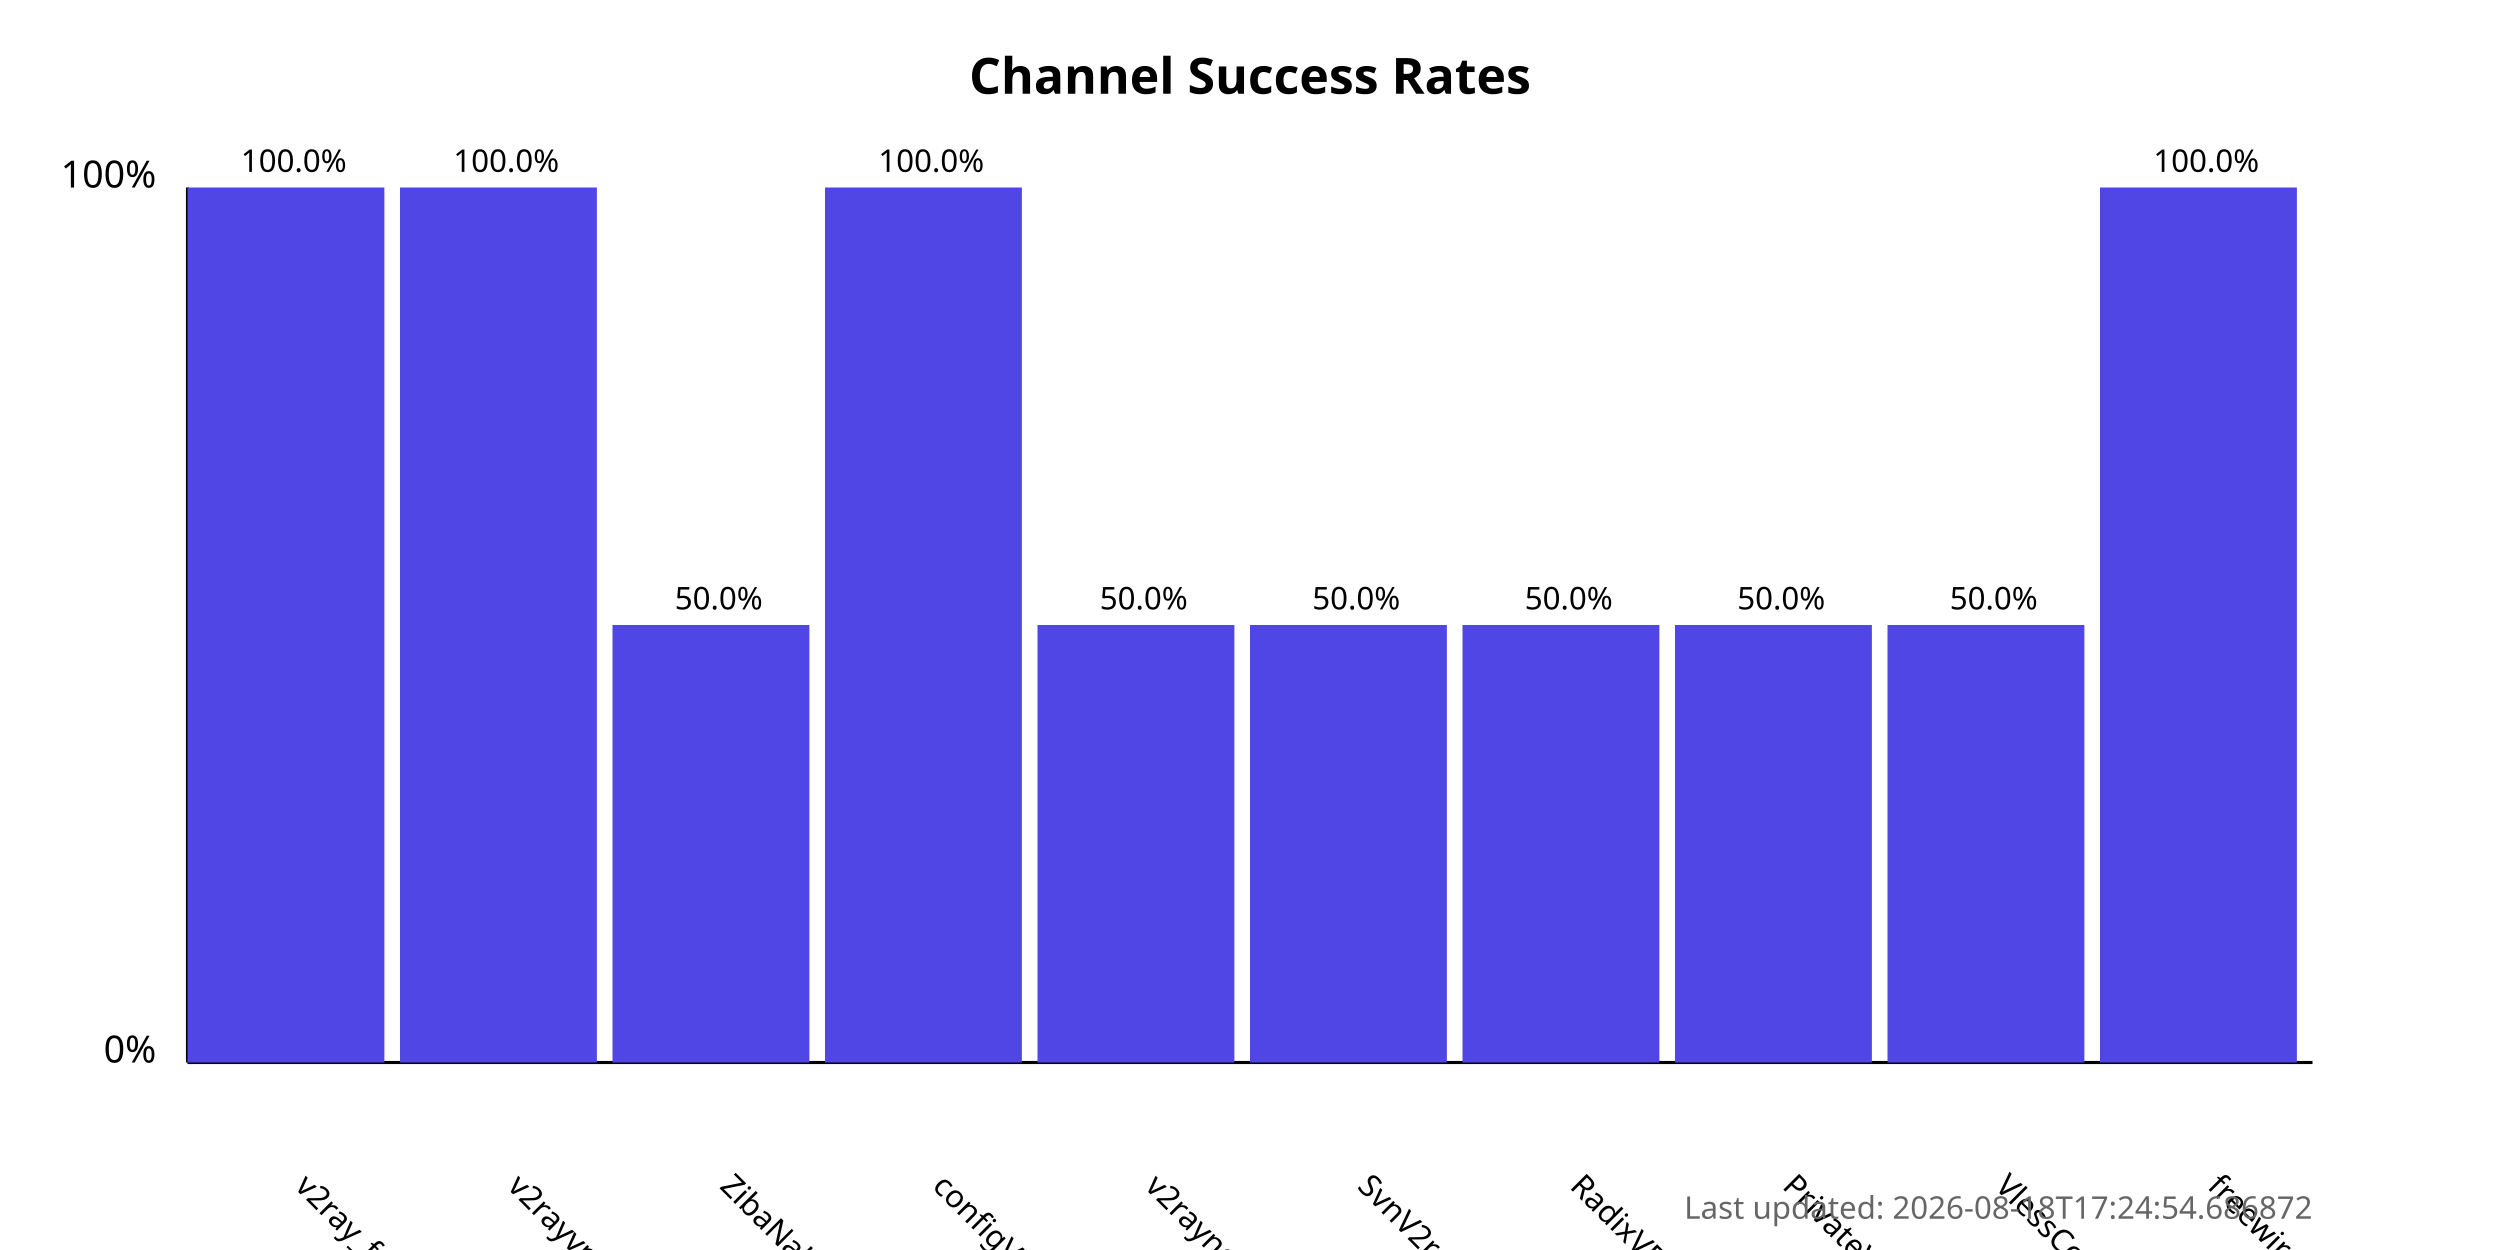
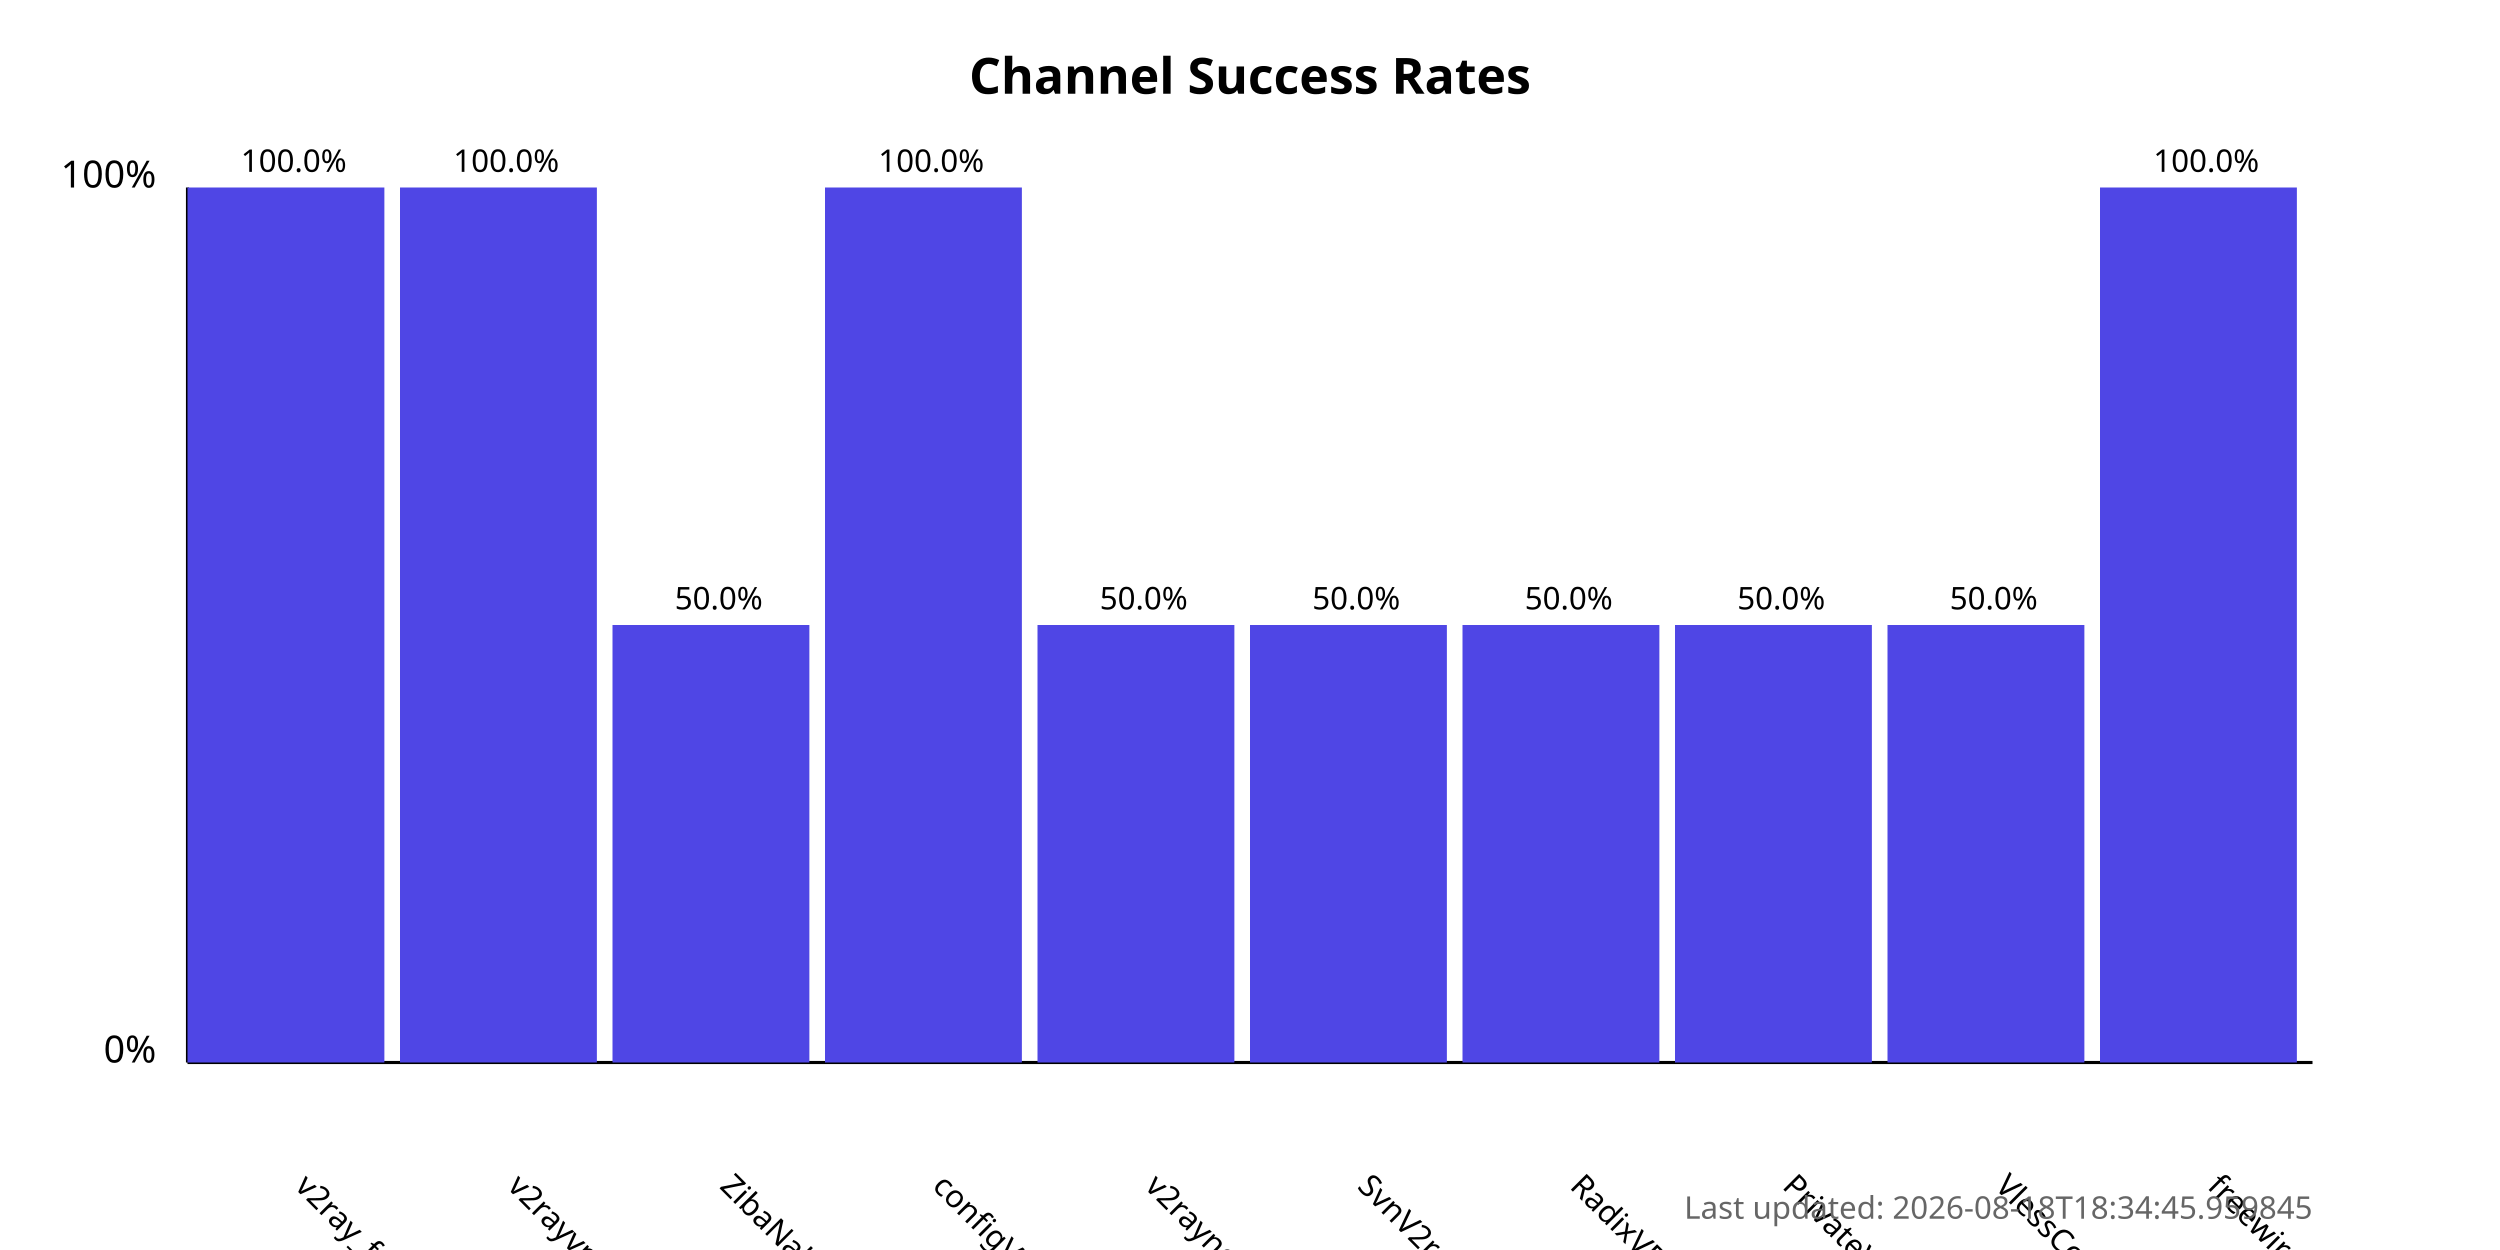
<svg xmlns="http://www.w3.org/2000/svg" width="800" height="400">
  <style>
            .chart-title { font: bold 16px sans-serif; }
            .axis-label { font: 12px sans-serif; }
            .tick-label { font: 10px sans-serif; }
            .bar { fill: #4f46e5; }
            .bar:hover { fill: #6366f1; }
            .timestamp { font: 10px sans-serif; fill: #666; }
        </style>
  <text x="400.0" y="30" text-anchor="middle" class="chart-title">
            Channel Success Rates
        </text>
  <line x1="60" y1="340" x2="60" y2="60" stroke="black" stroke-width="1" />
  <line x1="60" y1="340" x2="740" y2="340" stroke="black" stroke-width="1" />
  <text x="50" y="340" text-anchor="end" class="axis-label">0%</text>
  <text x="50" y="60" text-anchor="end" class="axis-label">100%</text>
  <g>
    <rect x="60" y="60.0" width="63.0" height="280.0" class="bar" />
    <text x="94.0" y="380" transform="rotate(45, 94.0, 380)" text-anchor="start" class="tick-label">
                v2ray_free_conf
            </text>
    <text x="94.0" y="55.0" text-anchor="middle" class="tick-label">
                100.0%
            </text>
  </g>
  <g>
    <rect x="128.0" y="60.0" width="63.0" height="280.0" class="bar" />
    <text x="162.0" y="380" transform="rotate(45, 162.0, 380)" text-anchor="start" class="tick-label">
                v2rayvpno
            </text>
    <text x="162.0" y="55.0" text-anchor="middle" class="tick-label">
                100.0%
            </text>
  </g>
  <g>
    <rect x="196.0" y="200.0" width="63.0" height="140.0" class="bar" />
    <text x="230.0" y="380" transform="rotate(45, 230.0, 380)" text-anchor="start" class="tick-label">
                ZibaNabz
            </text>
    <text x="230.0" y="195.0" text-anchor="middle" class="tick-label">
                50.0%
            </text>
  </g>
  <g>
    <rect x="264.0" y="60.0" width="63.0" height="280.0" class="bar" />
    <text x="298.0" y="380" transform="rotate(45, 298.0, 380)" text-anchor="start" class="tick-label">
                configV2rayForFree
            </text>
    <text x="298.0" y="55.0" text-anchor="middle" class="tick-label">
                100.0%
            </text>
  </g>
  <g>
    <rect x="332.0" y="200.0" width="63.0" height="140.0" class="bar" />
    <text x="366.0" y="380" transform="rotate(45, 366.0, 380)" text-anchor="start" class="tick-label">
                v2rayngvpn
            </text>
    <text x="366.0" y="195.0" text-anchor="middle" class="tick-label">
                50.0%
            </text>
  </g>
  <g>
    <rect x="400.0" y="200.0" width="63.0" height="140.0" class="bar" />
    <text x="434.0" y="380" transform="rotate(45, 434.0, 380)" text-anchor="start" class="tick-label">
                SvnV2ray
            </text>
    <text x="434.0" y="195.0" text-anchor="middle" class="tick-label">
                50.0%
            </text>
  </g>
  <g>
    <rect x="468.0" y="200.0" width="63.0" height="140.0" class="bar" />
    <text x="502.0" y="380" transform="rotate(45, 502.0, 380)" text-anchor="start" class="tick-label">
                RadixVPN
            </text>
    <text x="502.0" y="195.0" text-anchor="middle" class="tick-label">
                50.0%
            </text>
  </g>
  <g>
    <rect x="536.0" y="200.0" width="63.0" height="140.0" class="bar" />
    <text x="570.0" y="380" transform="rotate(45, 570.0, 380)" text-anchor="start" class="tick-label">
                PrivateVPNs
            </text>
    <text x="570.0" y="195.0" text-anchor="middle" class="tick-label">
                50.0%
            </text>
  </g>
  <g>
    <rect x="604.0" y="200.0" width="63.0" height="140.0" class="bar" />
    <text x="638.0" y="380" transform="rotate(45, 638.0, 380)" text-anchor="start" class="tick-label">
                VlessConfig
            </text>
    <text x="638.0" y="195.0" text-anchor="middle" class="tick-label">
                50.0%
            </text>
  </g>
  <g>
    <rect x="672.0" y="60.0" width="63.0" height="280.0" class="bar" />
    <text x="706.0" y="380" transform="rotate(45, 706.0, 380)" text-anchor="start" class="tick-label">
                freewireguard
            </text>
    <text x="706.0" y="55.0" text-anchor="middle" class="tick-label">
                100.0%
            </text>
  </g>
  <text x="740" y="390" text-anchor="end" class="timestamp">
-             Last updated: 2026-08-18T17:24:54.686872
+             Last updated: 2026-08-18T18:34:45.959845
        </text>
</svg>
